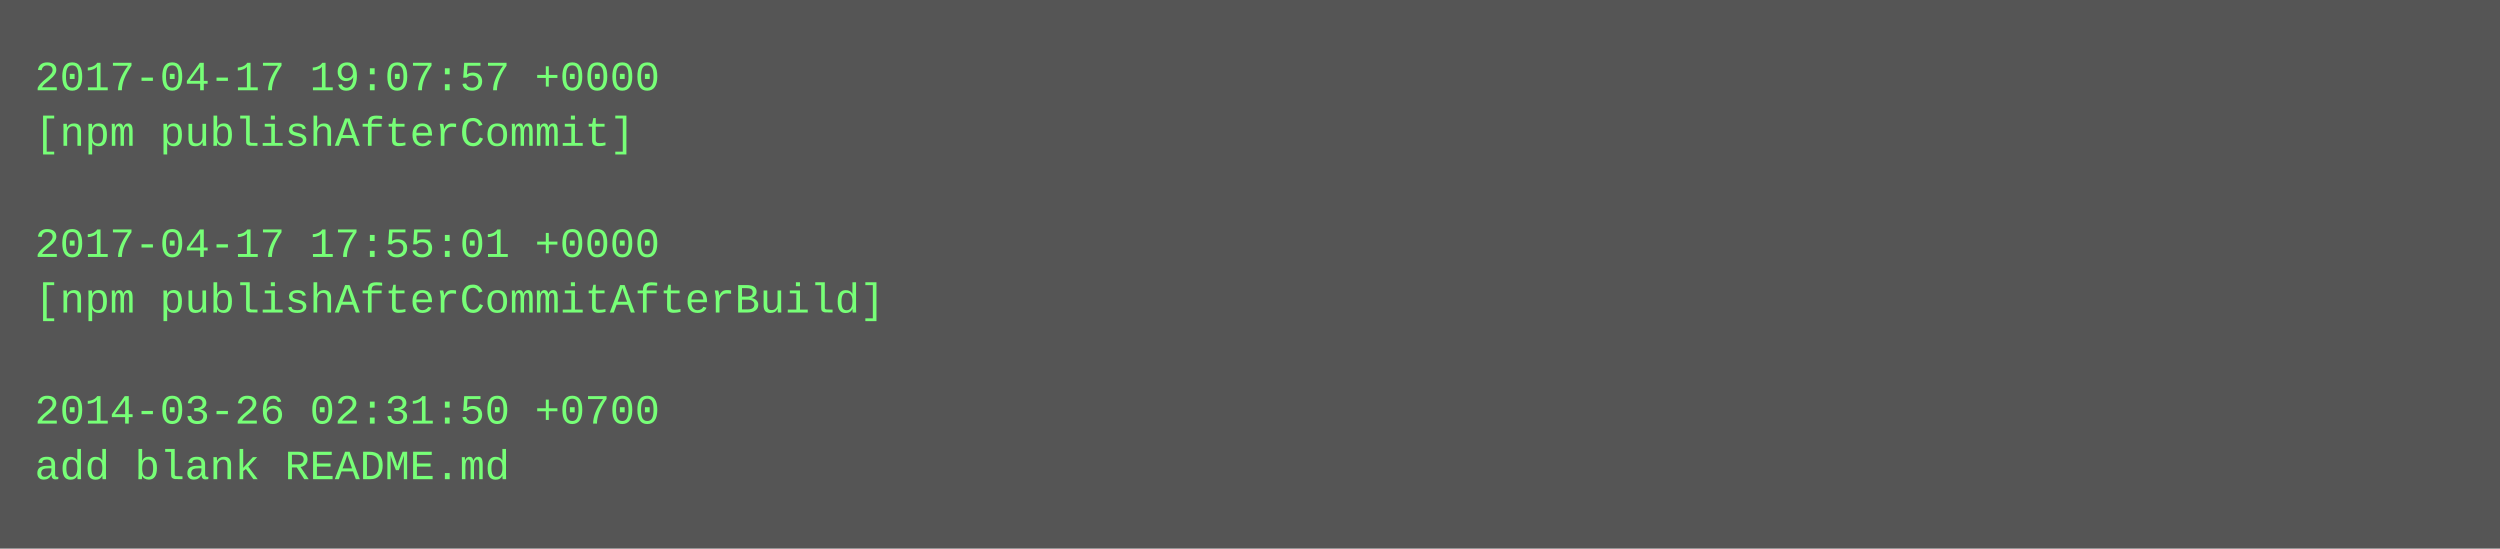
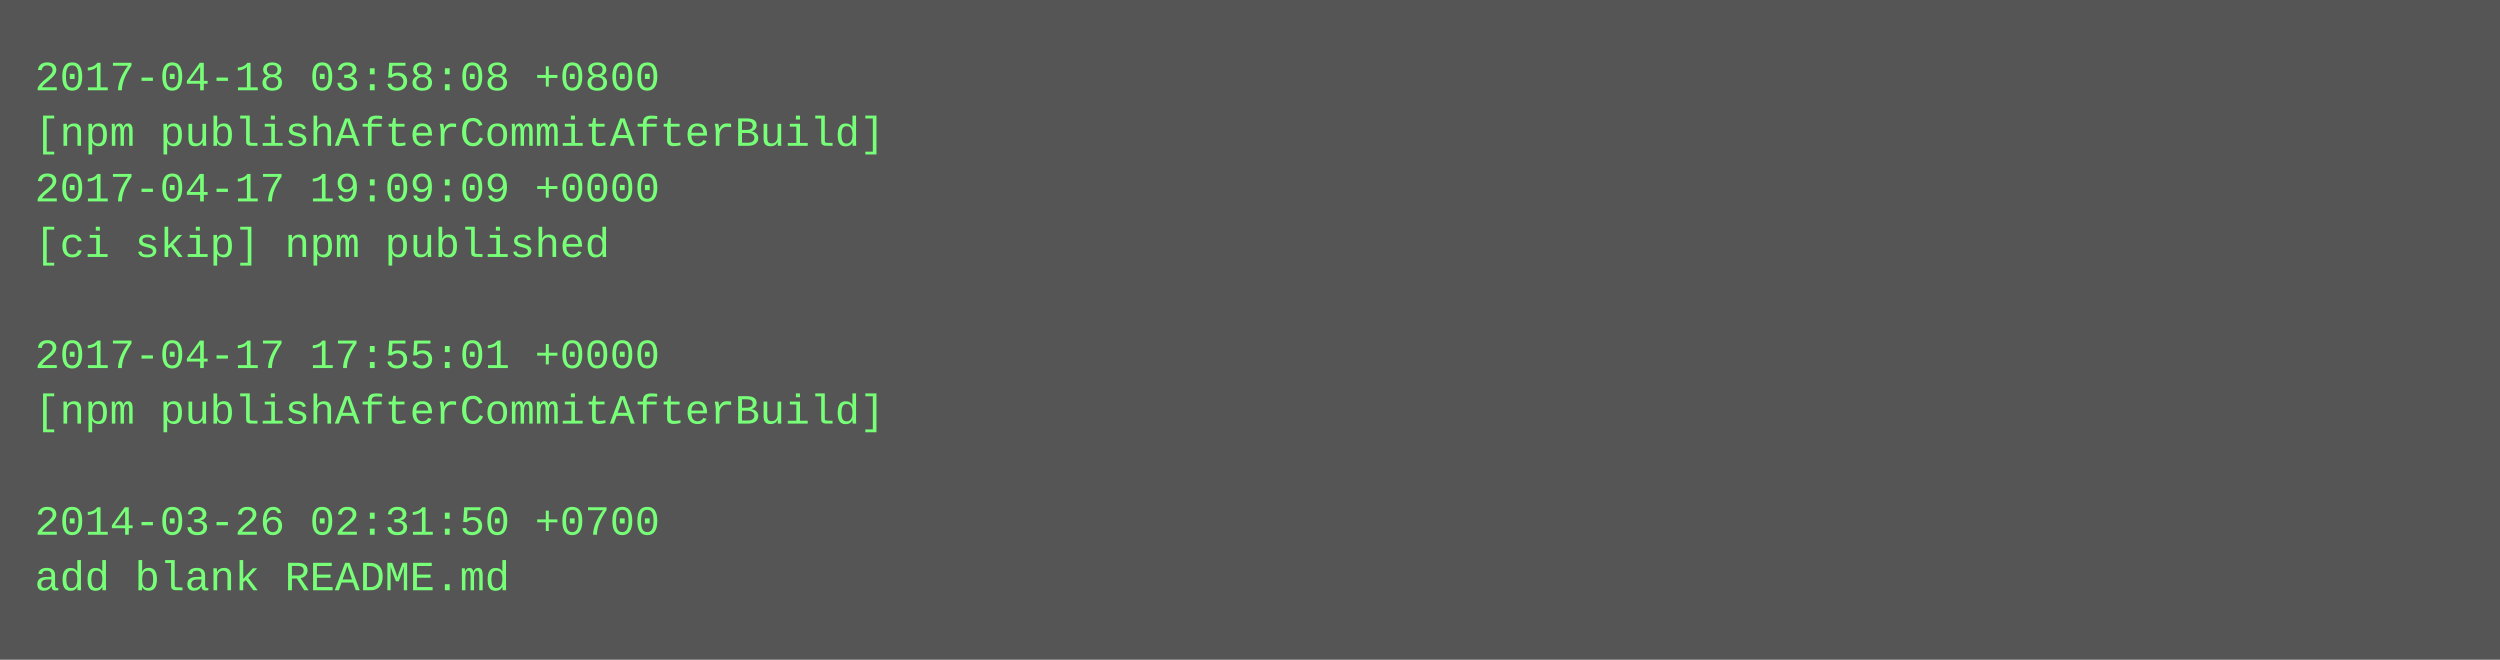
- <svg xmlns="http://www.w3.org/2000/svg" height="158" width="720">
-   <rect height="158" fill="#555" width="720" />
+ <svg xmlns="http://www.w3.org/2000/svg" height="190" width="720">
+   <rect height="190" fill="#555" width="720" />
  <text fill="#7f7" font-family="Courier New" font-size="12" xml:space="preserve">
-     <tspan x="10" y="26">2017-04-17 19:07:57 +0000</tspan>
-     <tspan x="10" y="42">[npm publishAfterCommit]</tspan>
-     <tspan x="10" y="58" />
-     <tspan x="10" y="74">2017-04-17 17:55:01 +0000</tspan>
-     <tspan x="10" y="90">[npm publishAfterCommitAfterBuild]</tspan>
-     <tspan x="10" y="106" />
-     <tspan x="10" y="122">2014-03-26 02:31:50 +0700</tspan>
-     <tspan x="10" y="138">add blank README.md</tspan>
+     <tspan x="10" y="26">2017-04-18 03:58:08 +0800</tspan>
+     <tspan x="10" y="42">[npm publishAfterCommitAfterBuild]</tspan>
+     <tspan x="10" y="58">2017-04-17 19:09:09 +0000</tspan>
+     <tspan x="10" y="74">[ci skip] npm published</tspan>
+     <tspan x="10" y="90" />
+     <tspan x="10" y="106">2017-04-17 17:55:01 +0000</tspan>
+     <tspan x="10" y="122">[npm publishAfterCommitAfterBuild]</tspan>
+     <tspan x="10" y="138" />
+     <tspan x="10" y="154">2014-03-26 02:31:50 +0700</tspan>
+     <tspan x="10" y="170">add blank README.md</tspan>
  </text>
</svg>
